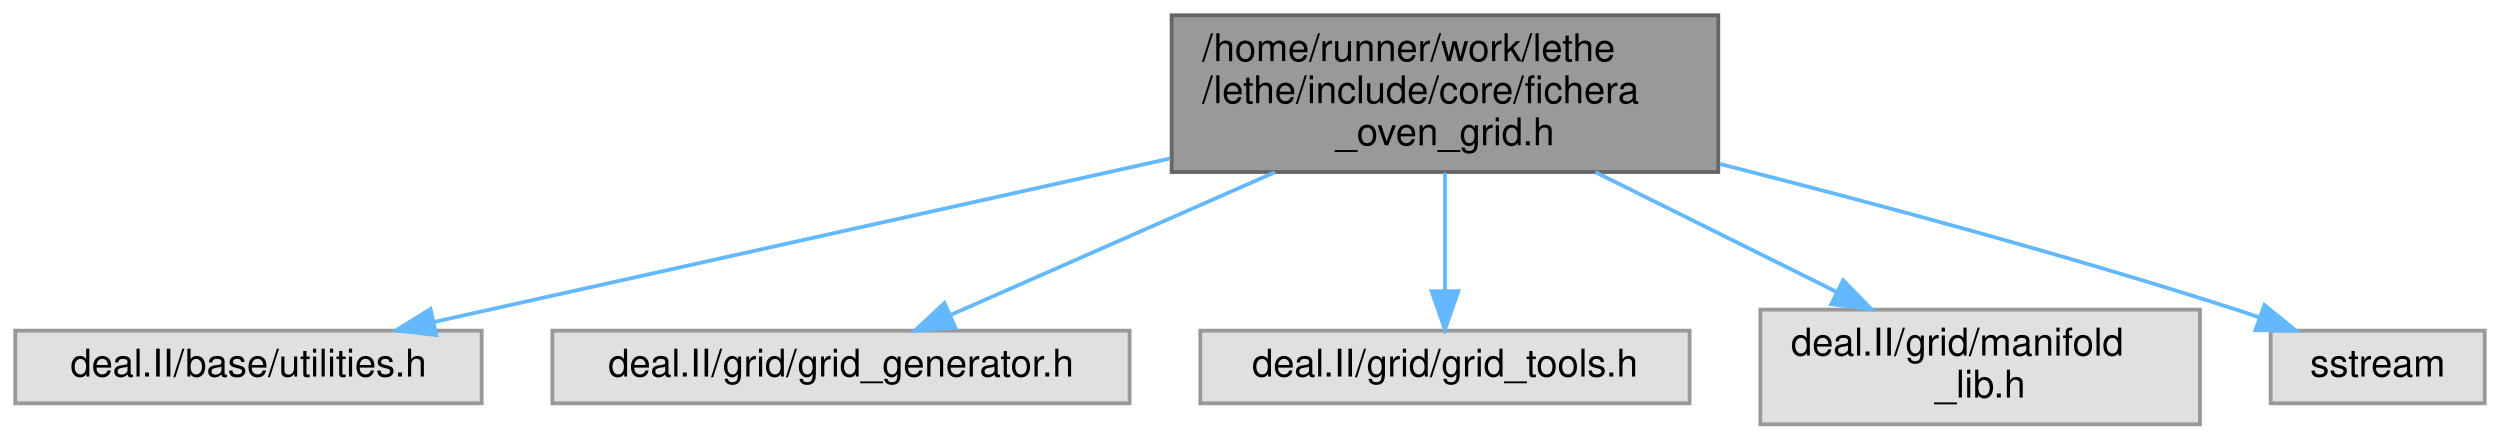
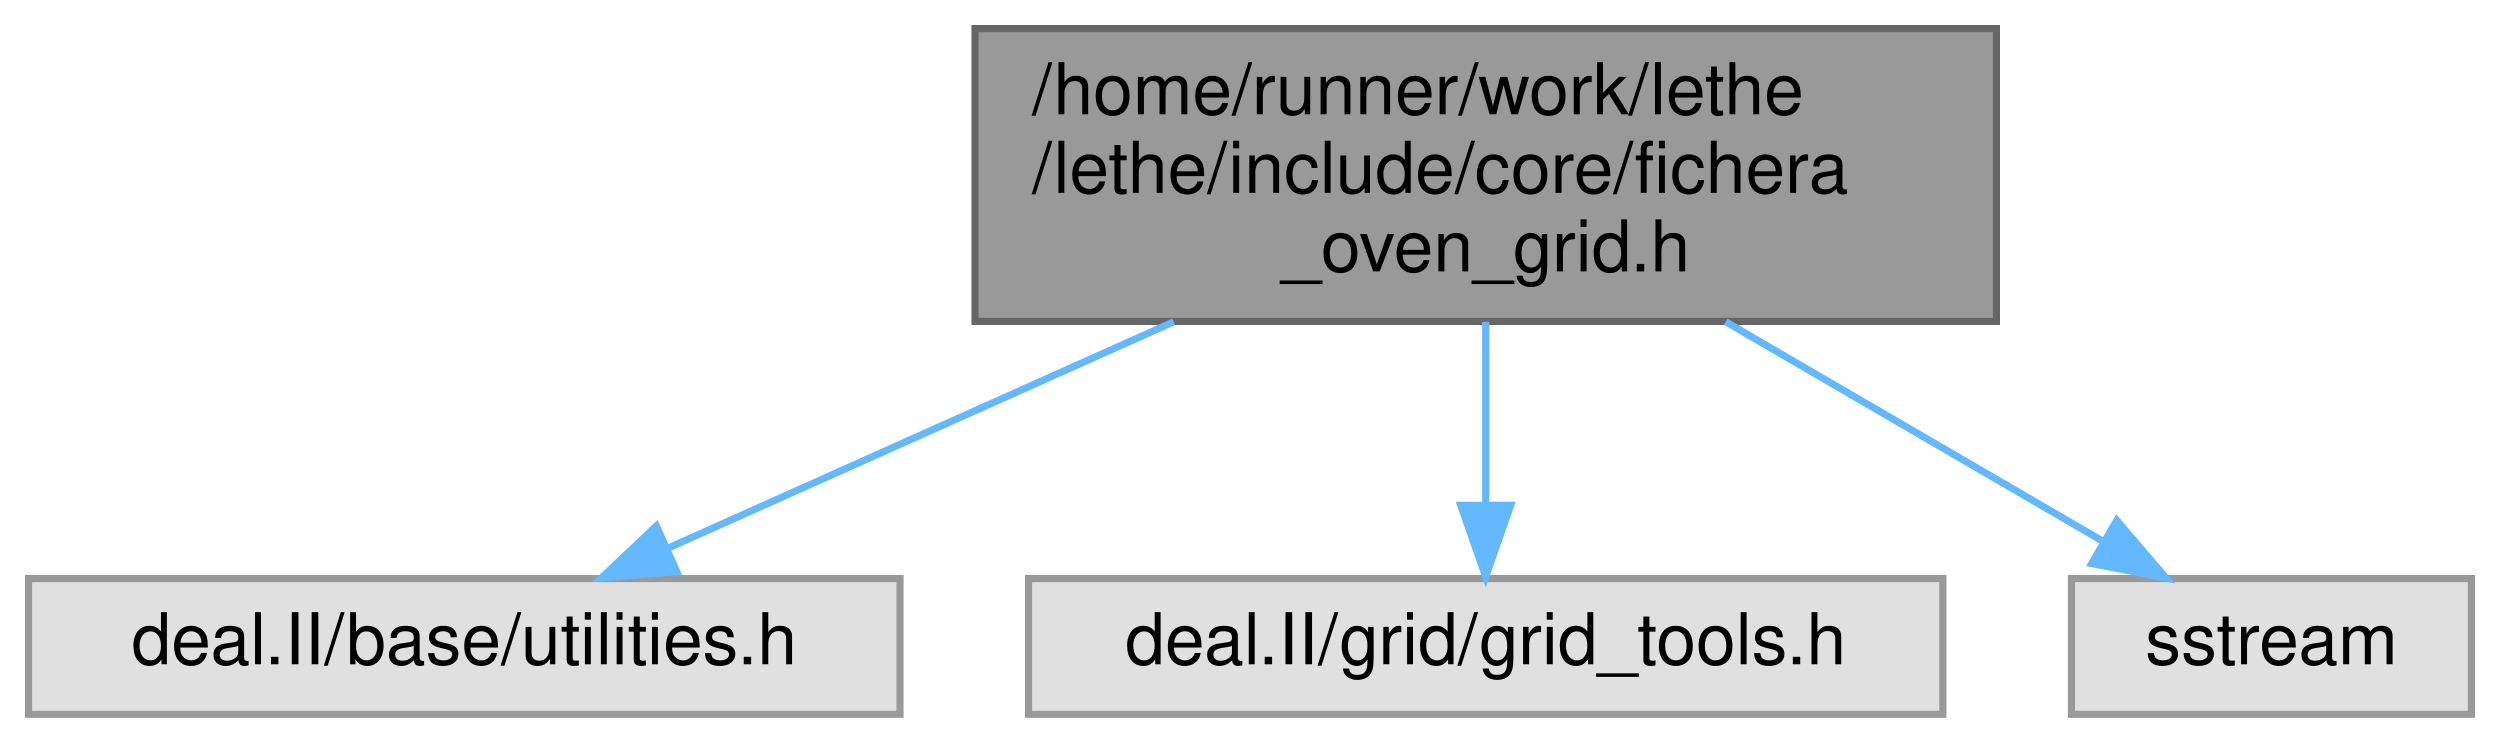
- <svg xmlns="http://www.w3.org/2000/svg" xmlns:xlink="http://www.w3.org/1999/xlink" width="654pt" height="115pt" viewBox="0.00 0.00 654.00 115.00">
-   <g id="graph0" class="graph" transform="scale(1 1) rotate(0) translate(4 111)">
+ <svg xmlns="http://www.w3.org/2000/svg" xmlns:xlink="http://www.w3.org/1999/xlink" width="350pt" height="104pt" viewBox="0.00 0.00 350.00 104.00">
+   <g id="graph0" class="graph" transform="scale(1 1) rotate(0) translate(4 100)">
    <g id="Node000001" class="node">
      <g id="a_Node000001">
        <a xlink:title=" ">
-           <polygon fill="#999999" stroke="#666666" points="445.5,-107 302.5,-107 302.5,-66 445.5,-66 445.5,-107" />
-           <text text-anchor="start" x="310.5" y="-95" font-family="Helvetica,sans-Serif" font-size="10.00">/home/runner/work/lethe</text>
-           <text text-anchor="start" x="310.5" y="-84" font-family="Helvetica,sans-Serif" font-size="10.00">/lethe/include/core/fichera</text>
-           <text text-anchor="middle" x="374" y="-73" font-family="Helvetica,sans-Serif" font-size="10.00">_oven_grid.h</text>
+           <polygon fill="#999999" stroke="#666666" points="275.5,-96 132.5,-96 132.5,-55 275.5,-55 275.5,-96" />
+           <text text-anchor="start" x="140.5" y="-84" font-family="Helvetica,sans-Serif" font-size="10.00">/home/runner/work/lethe</text>
+           <text text-anchor="start" x="140.5" y="-73" font-family="Helvetica,sans-Serif" font-size="10.00">/lethe/include/core/fichera</text>
+           <text text-anchor="middle" x="204" y="-62" font-family="Helvetica,sans-Serif" font-size="10.00">_oven_grid.h</text>
        </a>
      </g>
    </g>
    <g id="Node000002" class="node">
      <g id="a_Node000002">
        <a xlink:title=" ">
-           <polygon fill="#e0e0e0" stroke="#999999" points="122,-24.5 0,-24.5 0,-5.5 122,-5.5 122,-24.5" />
-           <text text-anchor="middle" x="61" y="-12.5" font-family="Helvetica,sans-Serif" font-size="10.00">deal.II/base/utilities.h</text>
+           <polygon fill="#e0e0e0" stroke="#999999" points="122,-19 0,-19 0,0 122,0 122,-19" />
+           <text text-anchor="middle" x="61" y="-7" font-family="Helvetica,sans-Serif" font-size="10.00">deal.II/base/utilities.h</text>
        </a>
      </g>
    </g>
    <g id="edge1_Node000001_Node000002" class="edge">
      <g id="a_edge1_Node000001_Node000002">
        <a xlink:title=" ">
-           <path fill="none" stroke="#63b8ff" d="M302.19,-69.56C243.14,-56.44 161.06,-38.22 109.51,-26.77" />
-           <polygon fill="#63b8ff" stroke="#63b8ff" points="110.14,-23.33 99.62,-24.58 108.62,-30.16 110.14,-23.33" />
+           <path fill="none" stroke="#63b8ff" d="M160.32,-54.95C137.31,-44.65 109.74,-32.31 89.5,-23.25" />
+           <polygon fill="#63b8ff" stroke="#63b8ff" points="90.75,-19.98 80.2,-19.09 87.9,-26.37 90.75,-19.98" />
        </a>
      </g>
    </g>
    <g id="Node000003" class="node">
      <g id="a_Node000003">
        <a xlink:title=" ">
-           <polygon fill="#e0e0e0" stroke="#999999" points="291.5,-24.5 140.5,-24.5 140.5,-5.5 291.5,-5.5 291.5,-24.5" />
-           <text text-anchor="middle" x="216" y="-12.5" font-family="Helvetica,sans-Serif" font-size="10.00">deal.II/grid/grid_generator.h</text>
+           <polygon fill="#e0e0e0" stroke="#999999" points="268,-19 140,-19 140,0 268,0 268,-19" />
+           <text text-anchor="middle" x="204" y="-7" font-family="Helvetica,sans-Serif" font-size="10.00">deal.II/grid/grid_tools.h</text>
        </a>
      </g>
    </g>
    <g id="edge2_Node000001_Node000003" class="edge">
      <g id="a_edge2_Node000001_Node000003">
        <a xlink:title=" ">
-           <path fill="none" stroke="#63b8ff" d="M329.57,-65.96C302.41,-54.01 268.47,-39.08 244.8,-28.67" />
-           <polygon fill="#63b8ff" stroke="#63b8ff" points="245.89,-25.33 235.33,-24.5 243.08,-31.73 245.89,-25.33" />
+           <path fill="none" stroke="#63b8ff" d="M204,-54.95C204,-46.85 204,-37.5 204,-29.47" />
+           <polygon fill="#63b8ff" stroke="#63b8ff" points="207.5,-29.26 204,-19.26 200.5,-29.26 207.5,-29.26" />
        </a>
      </g>
    </g>
    <g id="Node000004" class="node">
      <g id="a_Node000004">
        <a xlink:title=" ">
-           <polygon fill="#e0e0e0" stroke="#999999" points="438,-24.5 310,-24.5 310,-5.5 438,-5.5 438,-24.5" />
-           <text text-anchor="middle" x="374" y="-12.5" font-family="Helvetica,sans-Serif" font-size="10.00">deal.II/grid/grid_tools.h</text>
+           <polygon fill="#e0e0e0" stroke="#999999" points="342,-19 286,-19 286,0 342,0 342,-19" />
+           <text text-anchor="middle" x="314" y="-7" font-family="Helvetica,sans-Serif" font-size="10.00">sstream</text>
        </a>
      </g>
    </g>
    <g id="edge3_Node000001_Node000004" class="edge">
      <g id="a_edge3_Node000001_Node000004">
        <a xlink:title=" ">
-           <path fill="none" stroke="#63b8ff" d="M374,-65.77C374,-56.08 374,-44.46 374,-34.88" />
-           <polygon fill="#63b8ff" stroke="#63b8ff" points="377.5,-34.82 374,-24.82 370.5,-34.82 377.5,-34.82" />
-         </a>
-       </g>
-     </g>
-     <g id="Node000005" class="node">
-       <g id="a_Node000005">
-         <a xlink:title=" ">
-           <polygon fill="#e0e0e0" stroke="#999999" points="571.5,-30 456.5,-30 456.5,0 571.5,0 571.5,-30" />
-           <text text-anchor="start" x="464.5" y="-18" font-family="Helvetica,sans-Serif" font-size="10.00">deal.II/grid/manifold</text>
-           <text text-anchor="middle" x="514" y="-7" font-family="Helvetica,sans-Serif" font-size="10.00">_lib.h</text>
-         </a>
-       </g>
-     </g>
-     <g id="edge4_Node000001_Node000005" class="edge">
-       <g id="a_edge4_Node000001_Node000005">
-         <a xlink:title=" ">
-           <path fill="none" stroke="#63b8ff" d="M413.37,-65.96C433.11,-56.16 456.9,-44.35 476.39,-34.67" />
-           <polygon fill="#63b8ff" stroke="#63b8ff" points="478.17,-37.69 485.57,-30.11 475.06,-31.42 478.17,-37.69" />
-         </a>
-       </g>
-     </g>
-     <g id="Node000006" class="node">
-       <g id="a_Node000006">
-         <a xlink:title=" ">
-           <polygon fill="#e0e0e0" stroke="#999999" points="646,-24.5 590,-24.5 590,-5.5 646,-5.5 646,-24.5" />
-           <text text-anchor="middle" x="618" y="-12.5" font-family="Helvetica,sans-Serif" font-size="10.00">sstream</text>
-         </a>
-       </g>
-     </g>
-     <g id="edge5_Node000001_Node000006" class="edge">
-       <g id="a_edge5_Node000001_Node000006">
-         <a xlink:title=" ">
-           <path fill="none" stroke="#63b8ff" d="M445.89,-68.11C485.94,-57.94 536.56,-44.33 581,-30 582.91,-29.38 584.87,-28.73 586.84,-28.04" />
-           <polygon fill="#63b8ff" stroke="#63b8ff" points="588.39,-31.2 596.61,-24.51 586.01,-24.62 588.39,-31.2" />
+           <path fill="none" stroke="#63b8ff" d="M237.6,-54.95C254.66,-45.03 274.97,-33.21 290.36,-24.25" />
+           <polygon fill="#63b8ff" stroke="#63b8ff" points="292.35,-27.15 299.23,-19.09 288.83,-21.1 292.35,-27.15" />
        </a>
      </g>
    </g>
  </g>
</svg>
